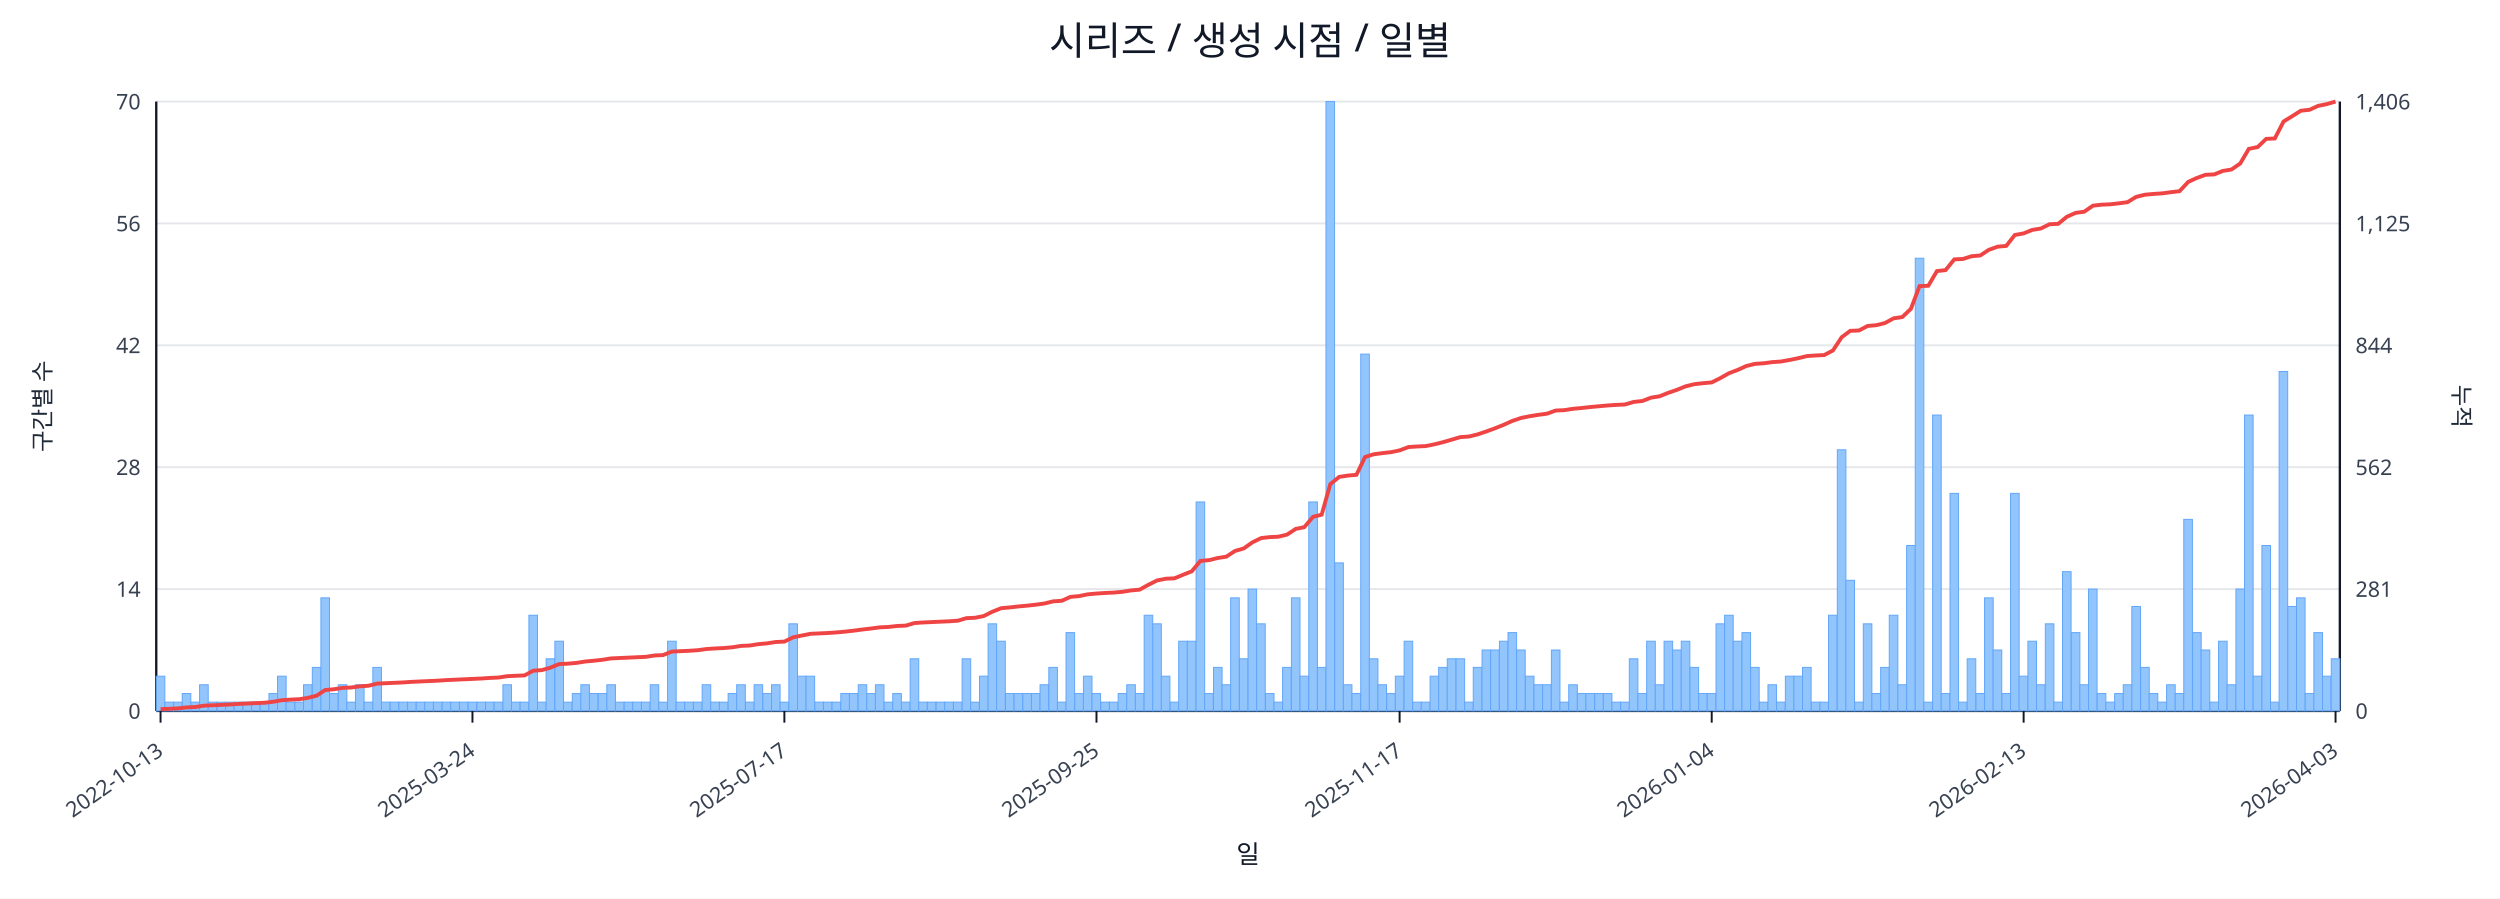
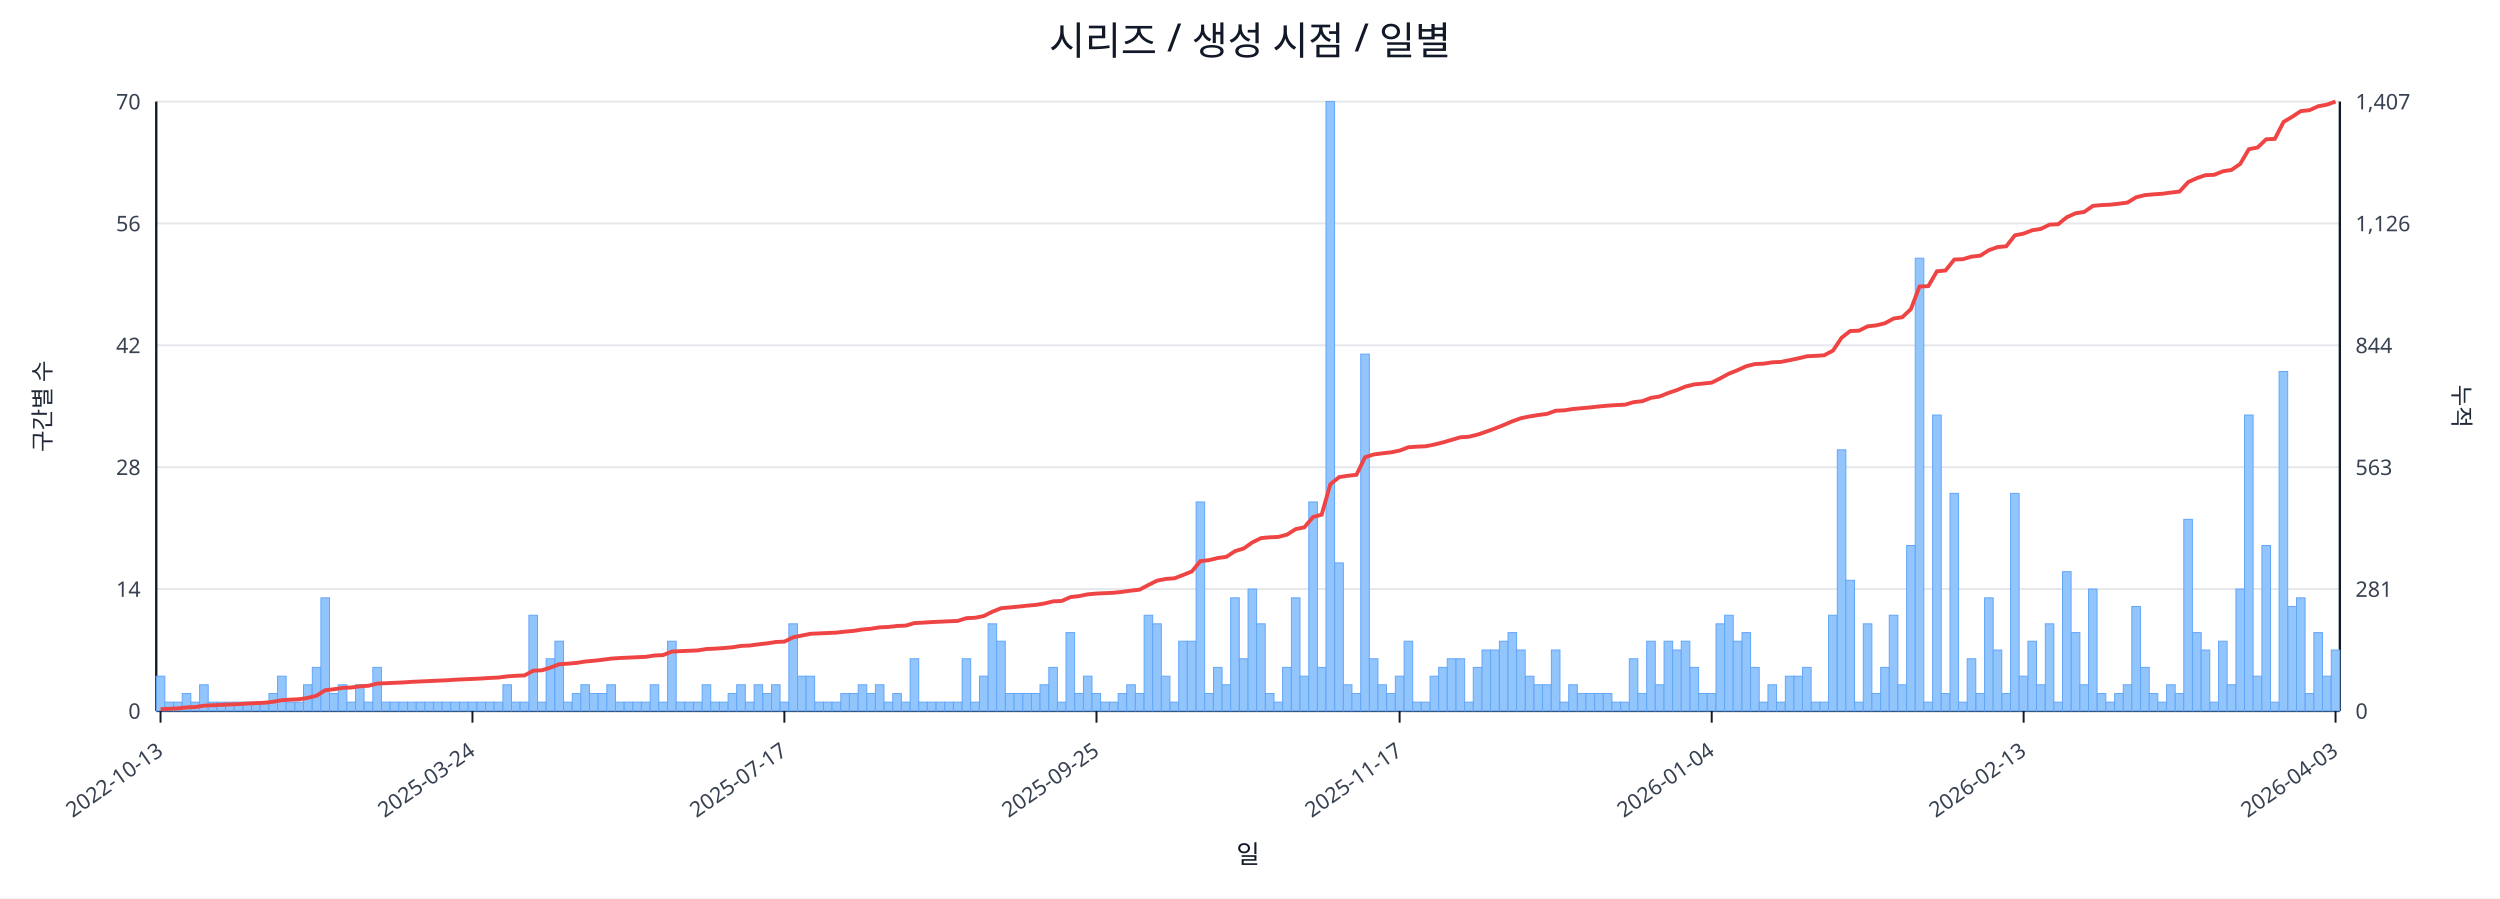
<svg xmlns="http://www.w3.org/2000/svg" width="1280" height="460" viewBox="0 0 1280 460">
  <rect x="0" y="0" width="100%" height="100%" fill="#ffffff" />
  <text x="640.0" y="28" font-size="20" text-anchor="middle" font-family="sans-serif" fill="#111827">시리즈 / 생성 시점 / 일별</text>
  <line x1="80.0" y1="52.0" x2="1198.0" y2="52.0" stroke="#e5e7eb" stroke-width="1" />
  <text x="72.0" y="56.0" font-size="11" text-anchor="end" font-family="sans-serif" fill="#374151">70</text>
-   <text x="1206.0" y="56.0" font-size="11" text-anchor="start" font-family="sans-serif" fill="#374151">1,406</text>
+   <text x="1206.0" y="56.0" font-size="11" text-anchor="start" font-family="sans-serif" fill="#374151">1,407</text>
  <line x1="80.0" y1="114.4" x2="1198.0" y2="114.4" stroke="#e5e7eb" stroke-width="1" />
  <text x="72.0" y="118.4" font-size="11" text-anchor="end" font-family="sans-serif" fill="#374151">56</text>
-   <text x="1206.0" y="118.4" font-size="11" text-anchor="start" font-family="sans-serif" fill="#374151">1,125</text>
+   <text x="1206.0" y="118.4" font-size="11" text-anchor="start" font-family="sans-serif" fill="#374151">1,126</text>
  <line x1="80.0" y1="176.8" x2="1198.0" y2="176.8" stroke="#e5e7eb" stroke-width="1" />
  <text x="72.0" y="180.8" font-size="11" text-anchor="end" font-family="sans-serif" fill="#374151">42</text>
  <text x="1206.0" y="180.8" font-size="11" text-anchor="start" font-family="sans-serif" fill="#374151">844</text>
  <line x1="80.0" y1="239.2" x2="1198.0" y2="239.2" stroke="#e5e7eb" stroke-width="1" />
  <text x="72.0" y="243.2" font-size="11" text-anchor="end" font-family="sans-serif" fill="#374151">28</text>
-   <text x="1206.0" y="243.2" font-size="11" text-anchor="start" font-family="sans-serif" fill="#374151">562</text>
+   <text x="1206.0" y="243.2" font-size="11" text-anchor="start" font-family="sans-serif" fill="#374151">563</text>
  <line x1="80.0" y1="301.6" x2="1198.0" y2="301.6" stroke="#e5e7eb" stroke-width="1" />
  <text x="72.0" y="305.6" font-size="11" text-anchor="end" font-family="sans-serif" fill="#374151">14</text>
  <text x="1206.0" y="305.6" font-size="11" text-anchor="start" font-family="sans-serif" fill="#374151">281</text>
  <line x1="80.0" y1="364.0" x2="1198.0" y2="364.0" stroke="#e5e7eb" stroke-width="1" />
  <text x="72.0" y="368.0" font-size="11" text-anchor="end" font-family="sans-serif" fill="#374151">0</text>
  <text x="1206.0" y="368.0" font-size="11" text-anchor="start" font-family="sans-serif" fill="#374151">0</text>
  <line x1="80.0" y1="364.0" x2="1198.0" y2="364.0" stroke="#111827" stroke-width="1.2" />
  <line x1="80.0" y1="52.0" x2="80.0" y2="364.0" stroke="#111827" stroke-width="1.2" />
  <line x1="1198.0" y1="52.0" x2="1198.0" y2="364.0" stroke="#111827" stroke-width="1.2" />
  <rect x="80.0" y="346.2" width="4.4" height="17.8" fill="#93c5fd" stroke="#60a5fa" stroke-width="0.5" />
  <rect x="84.4" y="359.5" width="4.4" height="4.5" fill="#93c5fd" stroke="#60a5fa" stroke-width="0.5" />
  <rect x="88.9" y="359.5" width="4.4" height="4.5" fill="#93c5fd" stroke="#60a5fa" stroke-width="0.5" />
  <rect x="93.3" y="355.1" width="4.4" height="8.9" fill="#93c5fd" stroke="#60a5fa" stroke-width="0.5" />
  <rect x="97.7" y="359.5" width="4.4" height="4.5" fill="#93c5fd" stroke="#60a5fa" stroke-width="0.5" />
  <rect x="102.2" y="350.6" width="4.4" height="13.4" fill="#93c5fd" stroke="#60a5fa" stroke-width="0.5" />
  <rect x="106.6" y="359.5" width="4.4" height="4.5" fill="#93c5fd" stroke="#60a5fa" stroke-width="0.5" />
  <rect x="111.1" y="359.5" width="4.4" height="4.5" fill="#93c5fd" stroke="#60a5fa" stroke-width="0.5" />
  <rect x="115.5" y="359.5" width="4.4" height="4.5" fill="#93c5fd" stroke="#60a5fa" stroke-width="0.5" />
  <rect x="119.9" y="359.5" width="4.4" height="4.5" fill="#93c5fd" stroke="#60a5fa" stroke-width="0.5" />
  <rect x="124.4" y="359.5" width="4.4" height="4.5" fill="#93c5fd" stroke="#60a5fa" stroke-width="0.5" />
  <rect x="128.8" y="359.5" width="4.4" height="4.5" fill="#93c5fd" stroke="#60a5fa" stroke-width="0.5" />
  <rect x="133.2" y="359.5" width="4.4" height="4.5" fill="#93c5fd" stroke="#60a5fa" stroke-width="0.5" />
  <rect x="137.7" y="355.1" width="4.4" height="8.9" fill="#93c5fd" stroke="#60a5fa" stroke-width="0.5" />
  <rect x="142.1" y="346.2" width="4.4" height="17.8" fill="#93c5fd" stroke="#60a5fa" stroke-width="0.5" />
  <rect x="146.5" y="359.5" width="4.4" height="4.5" fill="#93c5fd" stroke="#60a5fa" stroke-width="0.5" />
  <rect x="151.0" y="359.5" width="4.4" height="4.5" fill="#93c5fd" stroke="#60a5fa" stroke-width="0.5" />
  <rect x="155.4" y="350.6" width="4.4" height="13.4" fill="#93c5fd" stroke="#60a5fa" stroke-width="0.5" />
  <rect x="159.9" y="341.7" width="4.4" height="22.3" fill="#93c5fd" stroke="#60a5fa" stroke-width="0.5" />
  <rect x="164.3" y="306.1" width="4.4" height="57.9" fill="#93c5fd" stroke="#60a5fa" stroke-width="0.5" />
  <rect x="168.7" y="355.1" width="4.4" height="8.9" fill="#93c5fd" stroke="#60a5fa" stroke-width="0.5" />
  <rect x="173.2" y="350.6" width="4.4" height="13.4" fill="#93c5fd" stroke="#60a5fa" stroke-width="0.5" />
  <rect x="177.6" y="359.5" width="4.4" height="4.5" fill="#93c5fd" stroke="#60a5fa" stroke-width="0.5" />
  <rect x="182.0" y="350.6" width="4.4" height="13.4" fill="#93c5fd" stroke="#60a5fa" stroke-width="0.5" />
  <rect x="186.5" y="359.5" width="4.4" height="4.5" fill="#93c5fd" stroke="#60a5fa" stroke-width="0.5" />
  <rect x="190.9" y="341.7" width="4.4" height="22.3" fill="#93c5fd" stroke="#60a5fa" stroke-width="0.5" />
  <rect x="195.3" y="359.5" width="4.4" height="4.5" fill="#93c5fd" stroke="#60a5fa" stroke-width="0.5" />
  <rect x="199.8" y="359.5" width="4.4" height="4.5" fill="#93c5fd" stroke="#60a5fa" stroke-width="0.5" />
  <rect x="204.2" y="359.5" width="4.4" height="4.5" fill="#93c5fd" stroke="#60a5fa" stroke-width="0.5" />
  <rect x="208.7" y="359.5" width="4.4" height="4.5" fill="#93c5fd" stroke="#60a5fa" stroke-width="0.5" />
  <rect x="213.1" y="359.5" width="4.4" height="4.5" fill="#93c5fd" stroke="#60a5fa" stroke-width="0.5" />
  <rect x="217.5" y="359.5" width="4.4" height="4.5" fill="#93c5fd" stroke="#60a5fa" stroke-width="0.5" />
  <rect x="222.0" y="359.5" width="4.4" height="4.5" fill="#93c5fd" stroke="#60a5fa" stroke-width="0.5" />
  <rect x="226.4" y="359.5" width="4.4" height="4.5" fill="#93c5fd" stroke="#60a5fa" stroke-width="0.5" />
  <rect x="230.8" y="359.5" width="4.4" height="4.5" fill="#93c5fd" stroke="#60a5fa" stroke-width="0.5" />
  <rect x="235.3" y="359.5" width="4.4" height="4.5" fill="#93c5fd" stroke="#60a5fa" stroke-width="0.5" />
  <rect x="239.7" y="359.5" width="4.4" height="4.5" fill="#93c5fd" stroke="#60a5fa" stroke-width="0.5" />
  <rect x="244.2" y="359.5" width="4.4" height="4.5" fill="#93c5fd" stroke="#60a5fa" stroke-width="0.5" />
  <rect x="248.6" y="359.5" width="4.4" height="4.5" fill="#93c5fd" stroke="#60a5fa" stroke-width="0.5" />
  <rect x="253.0" y="359.5" width="4.4" height="4.5" fill="#93c5fd" stroke="#60a5fa" stroke-width="0.5" />
  <rect x="257.5" y="350.6" width="4.4" height="13.4" fill="#93c5fd" stroke="#60a5fa" stroke-width="0.5" />
  <rect x="261.9" y="359.5" width="4.4" height="4.5" fill="#93c5fd" stroke="#60a5fa" stroke-width="0.5" />
  <rect x="266.3" y="359.5" width="4.4" height="4.5" fill="#93c5fd" stroke="#60a5fa" stroke-width="0.5" />
  <rect x="270.8" y="315.0" width="4.4" height="49.0" fill="#93c5fd" stroke="#60a5fa" stroke-width="0.5" />
  <rect x="275.2" y="359.5" width="4.4" height="4.5" fill="#93c5fd" stroke="#60a5fa" stroke-width="0.5" />
  <rect x="279.6" y="337.3" width="4.4" height="26.7" fill="#93c5fd" stroke="#60a5fa" stroke-width="0.5" />
  <rect x="284.1" y="328.3" width="4.4" height="35.7" fill="#93c5fd" stroke="#60a5fa" stroke-width="0.5" />
  <rect x="288.5" y="359.5" width="4.4" height="4.5" fill="#93c5fd" stroke="#60a5fa" stroke-width="0.5" />
  <rect x="293.0" y="355.1" width="4.4" height="8.9" fill="#93c5fd" stroke="#60a5fa" stroke-width="0.5" />
  <rect x="297.4" y="350.6" width="4.4" height="13.4" fill="#93c5fd" stroke="#60a5fa" stroke-width="0.5" />
  <rect x="301.8" y="355.1" width="4.4" height="8.9" fill="#93c5fd" stroke="#60a5fa" stroke-width="0.5" />
  <rect x="306.3" y="355.1" width="4.4" height="8.9" fill="#93c5fd" stroke="#60a5fa" stroke-width="0.5" />
  <rect x="310.7" y="350.6" width="4.4" height="13.4" fill="#93c5fd" stroke="#60a5fa" stroke-width="0.5" />
  <rect x="315.1" y="359.5" width="4.4" height="4.5" fill="#93c5fd" stroke="#60a5fa" stroke-width="0.5" />
  <rect x="319.6" y="359.5" width="4.4" height="4.5" fill="#93c5fd" stroke="#60a5fa" stroke-width="0.5" />
  <rect x="324.0" y="359.5" width="4.4" height="4.5" fill="#93c5fd" stroke="#60a5fa" stroke-width="0.5" />
  <rect x="328.4" y="359.5" width="4.4" height="4.5" fill="#93c5fd" stroke="#60a5fa" stroke-width="0.5" />
  <rect x="332.9" y="350.6" width="4.4" height="13.4" fill="#93c5fd" stroke="#60a5fa" stroke-width="0.5" />
  <rect x="337.3" y="359.5" width="4.4" height="4.5" fill="#93c5fd" stroke="#60a5fa" stroke-width="0.5" />
  <rect x="341.8" y="328.3" width="4.4" height="35.7" fill="#93c5fd" stroke="#60a5fa" stroke-width="0.5" />
  <rect x="346.2" y="359.5" width="4.4" height="4.5" fill="#93c5fd" stroke="#60a5fa" stroke-width="0.5" />
  <rect x="350.6" y="359.5" width="4.4" height="4.5" fill="#93c5fd" stroke="#60a5fa" stroke-width="0.5" />
  <rect x="355.1" y="359.5" width="4.4" height="4.5" fill="#93c5fd" stroke="#60a5fa" stroke-width="0.5" />
  <rect x="359.5" y="350.6" width="4.4" height="13.4" fill="#93c5fd" stroke="#60a5fa" stroke-width="0.5" />
  <rect x="363.9" y="359.5" width="4.4" height="4.5" fill="#93c5fd" stroke="#60a5fa" stroke-width="0.5" />
  <rect x="368.4" y="359.5" width="4.4" height="4.5" fill="#93c5fd" stroke="#60a5fa" stroke-width="0.5" />
  <rect x="372.8" y="355.1" width="4.4" height="8.9" fill="#93c5fd" stroke="#60a5fa" stroke-width="0.5" />
  <rect x="377.2" y="350.6" width="4.4" height="13.4" fill="#93c5fd" stroke="#60a5fa" stroke-width="0.5" />
  <rect x="381.7" y="359.5" width="4.4" height="4.5" fill="#93c5fd" stroke="#60a5fa" stroke-width="0.5" />
  <rect x="386.1" y="350.6" width="4.4" height="13.4" fill="#93c5fd" stroke="#60a5fa" stroke-width="0.5" />
  <rect x="390.6" y="355.1" width="4.4" height="8.9" fill="#93c5fd" stroke="#60a5fa" stroke-width="0.5" />
  <rect x="395.0" y="350.6" width="4.4" height="13.4" fill="#93c5fd" stroke="#60a5fa" stroke-width="0.5" />
  <rect x="399.4" y="359.5" width="4.4" height="4.5" fill="#93c5fd" stroke="#60a5fa" stroke-width="0.5" />
  <rect x="403.9" y="319.4" width="4.4" height="44.6" fill="#93c5fd" stroke="#60a5fa" stroke-width="0.5" />
  <rect x="408.3" y="346.2" width="4.4" height="17.8" fill="#93c5fd" stroke="#60a5fa" stroke-width="0.5" />
  <rect x="412.7" y="346.2" width="4.4" height="17.8" fill="#93c5fd" stroke="#60a5fa" stroke-width="0.5" />
  <rect x="417.2" y="359.5" width="4.4" height="4.5" fill="#93c5fd" stroke="#60a5fa" stroke-width="0.5" />
  <rect x="421.6" y="359.5" width="4.4" height="4.5" fill="#93c5fd" stroke="#60a5fa" stroke-width="0.5" />
  <rect x="426.0" y="359.5" width="4.4" height="4.5" fill="#93c5fd" stroke="#60a5fa" stroke-width="0.5" />
  <rect x="430.5" y="355.1" width="4.4" height="8.9" fill="#93c5fd" stroke="#60a5fa" stroke-width="0.5" />
  <rect x="434.9" y="355.1" width="4.4" height="8.9" fill="#93c5fd" stroke="#60a5fa" stroke-width="0.5" />
  <rect x="439.4" y="350.6" width="4.4" height="13.4" fill="#93c5fd" stroke="#60a5fa" stroke-width="0.5" />
  <rect x="443.8" y="355.1" width="4.4" height="8.9" fill="#93c5fd" stroke="#60a5fa" stroke-width="0.5" />
  <rect x="448.2" y="350.6" width="4.4" height="13.4" fill="#93c5fd" stroke="#60a5fa" stroke-width="0.5" />
  <rect x="452.7" y="359.5" width="4.4" height="4.5" fill="#93c5fd" stroke="#60a5fa" stroke-width="0.5" />
  <rect x="457.1" y="355.1" width="4.4" height="8.9" fill="#93c5fd" stroke="#60a5fa" stroke-width="0.5" />
  <rect x="461.5" y="359.5" width="4.4" height="4.5" fill="#93c5fd" stroke="#60a5fa" stroke-width="0.5" />
  <rect x="466.0" y="337.3" width="4.4" height="26.7" fill="#93c5fd" stroke="#60a5fa" stroke-width="0.5" />
  <rect x="470.4" y="359.5" width="4.4" height="4.5" fill="#93c5fd" stroke="#60a5fa" stroke-width="0.5" />
  <rect x="474.8" y="359.5" width="4.4" height="4.5" fill="#93c5fd" stroke="#60a5fa" stroke-width="0.5" />
  <rect x="479.3" y="359.5" width="4.4" height="4.5" fill="#93c5fd" stroke="#60a5fa" stroke-width="0.5" />
  <rect x="483.7" y="359.5" width="4.4" height="4.5" fill="#93c5fd" stroke="#60a5fa" stroke-width="0.5" />
  <rect x="488.2" y="359.5" width="4.4" height="4.5" fill="#93c5fd" stroke="#60a5fa" stroke-width="0.5" />
  <rect x="492.6" y="337.3" width="4.4" height="26.7" fill="#93c5fd" stroke="#60a5fa" stroke-width="0.5" />
  <rect x="497.0" y="359.5" width="4.4" height="4.5" fill="#93c5fd" stroke="#60a5fa" stroke-width="0.5" />
  <rect x="501.5" y="346.2" width="4.4" height="17.8" fill="#93c5fd" stroke="#60a5fa" stroke-width="0.5" />
  <rect x="505.9" y="319.4" width="4.4" height="44.6" fill="#93c5fd" stroke="#60a5fa" stroke-width="0.5" />
  <rect x="510.3" y="328.3" width="4.4" height="35.7" fill="#93c5fd" stroke="#60a5fa" stroke-width="0.5" />
  <rect x="514.8" y="355.1" width="4.4" height="8.9" fill="#93c5fd" stroke="#60a5fa" stroke-width="0.5" />
  <rect x="519.2" y="355.1" width="4.4" height="8.9" fill="#93c5fd" stroke="#60a5fa" stroke-width="0.5" />
  <rect x="523.7" y="355.1" width="4.4" height="8.9" fill="#93c5fd" stroke="#60a5fa" stroke-width="0.5" />
  <rect x="528.1" y="355.1" width="4.4" height="8.9" fill="#93c5fd" stroke="#60a5fa" stroke-width="0.5" />
  <rect x="532.5" y="350.6" width="4.4" height="13.4" fill="#93c5fd" stroke="#60a5fa" stroke-width="0.5" />
  <rect x="537.0" y="341.7" width="4.4" height="22.3" fill="#93c5fd" stroke="#60a5fa" stroke-width="0.5" />
  <rect x="541.4" y="359.5" width="4.4" height="4.5" fill="#93c5fd" stroke="#60a5fa" stroke-width="0.5" />
  <rect x="545.8" y="323.9" width="4.4" height="40.1" fill="#93c5fd" stroke="#60a5fa" stroke-width="0.5" />
  <rect x="550.3" y="355.1" width="4.4" height="8.9" fill="#93c5fd" stroke="#60a5fa" stroke-width="0.5" />
  <rect x="554.7" y="346.2" width="4.4" height="17.8" fill="#93c5fd" stroke="#60a5fa" stroke-width="0.5" />
  <rect x="559.1" y="355.1" width="4.4" height="8.9" fill="#93c5fd" stroke="#60a5fa" stroke-width="0.5" />
  <rect x="563.6" y="359.5" width="4.4" height="4.5" fill="#93c5fd" stroke="#60a5fa" stroke-width="0.5" />
  <rect x="568.0" y="359.5" width="4.4" height="4.5" fill="#93c5fd" stroke="#60a5fa" stroke-width="0.5" />
  <rect x="572.5" y="355.1" width="4.4" height="8.9" fill="#93c5fd" stroke="#60a5fa" stroke-width="0.5" />
  <rect x="576.9" y="350.6" width="4.4" height="13.4" fill="#93c5fd" stroke="#60a5fa" stroke-width="0.5" />
  <rect x="581.3" y="355.1" width="4.4" height="8.9" fill="#93c5fd" stroke="#60a5fa" stroke-width="0.5" />
  <rect x="585.8" y="315.0" width="4.4" height="49.0" fill="#93c5fd" stroke="#60a5fa" stroke-width="0.5" />
  <rect x="590.2" y="319.4" width="4.4" height="44.6" fill="#93c5fd" stroke="#60a5fa" stroke-width="0.5" />
  <rect x="594.6" y="346.2" width="4.4" height="17.8" fill="#93c5fd" stroke="#60a5fa" stroke-width="0.5" />
  <rect x="599.1" y="359.5" width="4.4" height="4.5" fill="#93c5fd" stroke="#60a5fa" stroke-width="0.5" />
  <rect x="603.5" y="328.3" width="4.4" height="35.7" fill="#93c5fd" stroke="#60a5fa" stroke-width="0.5" />
  <rect x="607.9" y="328.3" width="4.4" height="35.7" fill="#93c5fd" stroke="#60a5fa" stroke-width="0.5" />
  <rect x="612.4" y="257.0" width="4.4" height="107.0" fill="#93c5fd" stroke="#60a5fa" stroke-width="0.5" />
  <rect x="616.8" y="355.1" width="4.4" height="8.9" fill="#93c5fd" stroke="#60a5fa" stroke-width="0.5" />
  <rect x="621.3" y="341.7" width="4.4" height="22.3" fill="#93c5fd" stroke="#60a5fa" stroke-width="0.5" />
  <rect x="625.7" y="350.6" width="4.4" height="13.4" fill="#93c5fd" stroke="#60a5fa" stroke-width="0.5" />
  <rect x="630.1" y="306.1" width="4.4" height="57.9" fill="#93c5fd" stroke="#60a5fa" stroke-width="0.5" />
  <rect x="634.6" y="337.3" width="4.4" height="26.7" fill="#93c5fd" stroke="#60a5fa" stroke-width="0.5" />
  <rect x="639.0" y="301.6" width="4.4" height="62.4" fill="#93c5fd" stroke="#60a5fa" stroke-width="0.5" />
  <rect x="643.4" y="319.4" width="4.4" height="44.6" fill="#93c5fd" stroke="#60a5fa" stroke-width="0.5" />
  <rect x="647.9" y="355.1" width="4.4" height="8.9" fill="#93c5fd" stroke="#60a5fa" stroke-width="0.5" />
  <rect x="652.3" y="359.5" width="4.4" height="4.5" fill="#93c5fd" stroke="#60a5fa" stroke-width="0.5" />
  <rect x="656.7" y="341.7" width="4.4" height="22.3" fill="#93c5fd" stroke="#60a5fa" stroke-width="0.5" />
  <rect x="661.2" y="306.1" width="4.4" height="57.9" fill="#93c5fd" stroke="#60a5fa" stroke-width="0.5" />
  <rect x="665.6" y="346.2" width="4.4" height="17.8" fill="#93c5fd" stroke="#60a5fa" stroke-width="0.5" />
  <rect x="670.1" y="257.0" width="4.4" height="107.0" fill="#93c5fd" stroke="#60a5fa" stroke-width="0.5" />
  <rect x="674.5" y="341.7" width="4.4" height="22.3" fill="#93c5fd" stroke="#60a5fa" stroke-width="0.5" />
  <rect x="678.9" y="52.0" width="4.4" height="312.0" fill="#93c5fd" stroke="#60a5fa" stroke-width="0.5" />
  <rect x="683.4" y="288.2" width="4.4" height="75.8" fill="#93c5fd" stroke="#60a5fa" stroke-width="0.5" />
  <rect x="687.8" y="350.6" width="4.4" height="13.4" fill="#93c5fd" stroke="#60a5fa" stroke-width="0.5" />
  <rect x="692.2" y="355.1" width="4.4" height="8.9" fill="#93c5fd" stroke="#60a5fa" stroke-width="0.5" />
  <rect x="696.7" y="181.3" width="4.4" height="182.7" fill="#93c5fd" stroke="#60a5fa" stroke-width="0.5" />
  <rect x="701.1" y="337.3" width="4.4" height="26.7" fill="#93c5fd" stroke="#60a5fa" stroke-width="0.5" />
  <rect x="705.5" y="350.6" width="4.4" height="13.4" fill="#93c5fd" stroke="#60a5fa" stroke-width="0.5" />
  <rect x="710.0" y="355.1" width="4.4" height="8.9" fill="#93c5fd" stroke="#60a5fa" stroke-width="0.5" />
  <rect x="714.4" y="346.2" width="4.4" height="17.8" fill="#93c5fd" stroke="#60a5fa" stroke-width="0.5" />
  <rect x="718.9" y="328.3" width="4.4" height="35.7" fill="#93c5fd" stroke="#60a5fa" stroke-width="0.5" />
  <rect x="723.3" y="359.5" width="4.4" height="4.5" fill="#93c5fd" stroke="#60a5fa" stroke-width="0.5" />
  <rect x="727.7" y="359.5" width="4.4" height="4.5" fill="#93c5fd" stroke="#60a5fa" stroke-width="0.5" />
  <rect x="732.2" y="346.2" width="4.4" height="17.8" fill="#93c5fd" stroke="#60a5fa" stroke-width="0.5" />
  <rect x="736.6" y="341.7" width="4.4" height="22.3" fill="#93c5fd" stroke="#60a5fa" stroke-width="0.5" />
  <rect x="741.0" y="337.3" width="4.4" height="26.7" fill="#93c5fd" stroke="#60a5fa" stroke-width="0.5" />
  <rect x="745.5" y="337.3" width="4.4" height="26.7" fill="#93c5fd" stroke="#60a5fa" stroke-width="0.5" />
  <rect x="749.9" y="359.5" width="4.4" height="4.5" fill="#93c5fd" stroke="#60a5fa" stroke-width="0.5" />
  <rect x="754.3" y="341.7" width="4.4" height="22.3" fill="#93c5fd" stroke="#60a5fa" stroke-width="0.5" />
  <rect x="758.8" y="332.8" width="4.4" height="31.2" fill="#93c5fd" stroke="#60a5fa" stroke-width="0.5" />
  <rect x="763.2" y="332.8" width="4.4" height="31.2" fill="#93c5fd" stroke="#60a5fa" stroke-width="0.5" />
  <rect x="767.7" y="328.3" width="4.4" height="35.7" fill="#93c5fd" stroke="#60a5fa" stroke-width="0.5" />
  <rect x="772.1" y="323.9" width="4.4" height="40.1" fill="#93c5fd" stroke="#60a5fa" stroke-width="0.5" />
  <rect x="776.5" y="332.8" width="4.4" height="31.2" fill="#93c5fd" stroke="#60a5fa" stroke-width="0.5" />
  <rect x="781.0" y="346.2" width="4.4" height="17.8" fill="#93c5fd" stroke="#60a5fa" stroke-width="0.5" />
  <rect x="785.4" y="350.6" width="4.4" height="13.4" fill="#93c5fd" stroke="#60a5fa" stroke-width="0.5" />
  <rect x="789.8" y="350.6" width="4.4" height="13.4" fill="#93c5fd" stroke="#60a5fa" stroke-width="0.5" />
  <rect x="794.3" y="332.8" width="4.4" height="31.2" fill="#93c5fd" stroke="#60a5fa" stroke-width="0.5" />
  <rect x="798.7" y="359.5" width="4.4" height="4.5" fill="#93c5fd" stroke="#60a5fa" stroke-width="0.5" />
  <rect x="803.2" y="350.6" width="4.4" height="13.4" fill="#93c5fd" stroke="#60a5fa" stroke-width="0.5" />
  <rect x="807.6" y="355.1" width="4.4" height="8.9" fill="#93c5fd" stroke="#60a5fa" stroke-width="0.5" />
  <rect x="812.0" y="355.1" width="4.4" height="8.9" fill="#93c5fd" stroke="#60a5fa" stroke-width="0.5" />
  <rect x="816.5" y="355.1" width="4.4" height="8.9" fill="#93c5fd" stroke="#60a5fa" stroke-width="0.5" />
  <rect x="820.9" y="355.1" width="4.4" height="8.9" fill="#93c5fd" stroke="#60a5fa" stroke-width="0.5" />
  <rect x="825.3" y="359.5" width="4.4" height="4.5" fill="#93c5fd" stroke="#60a5fa" stroke-width="0.5" />
  <rect x="829.8" y="359.5" width="4.4" height="4.5" fill="#93c5fd" stroke="#60a5fa" stroke-width="0.5" />
  <rect x="834.2" y="337.3" width="4.4" height="26.7" fill="#93c5fd" stroke="#60a5fa" stroke-width="0.5" />
  <rect x="838.6" y="355.1" width="4.4" height="8.9" fill="#93c5fd" stroke="#60a5fa" stroke-width="0.5" />
  <rect x="843.1" y="328.3" width="4.4" height="35.7" fill="#93c5fd" stroke="#60a5fa" stroke-width="0.5" />
  <rect x="847.5" y="350.6" width="4.4" height="13.4" fill="#93c5fd" stroke="#60a5fa" stroke-width="0.5" />
  <rect x="852.0" y="328.3" width="4.4" height="35.7" fill="#93c5fd" stroke="#60a5fa" stroke-width="0.5" />
  <rect x="856.4" y="332.8" width="4.4" height="31.2" fill="#93c5fd" stroke="#60a5fa" stroke-width="0.5" />
  <rect x="860.8" y="328.3" width="4.4" height="35.7" fill="#93c5fd" stroke="#60a5fa" stroke-width="0.5" />
  <rect x="865.3" y="341.7" width="4.4" height="22.3" fill="#93c5fd" stroke="#60a5fa" stroke-width="0.5" />
  <rect x="869.7" y="355.1" width="4.4" height="8.9" fill="#93c5fd" stroke="#60a5fa" stroke-width="0.5" />
  <rect x="874.1" y="355.1" width="4.4" height="8.9" fill="#93c5fd" stroke="#60a5fa" stroke-width="0.5" />
  <rect x="878.6" y="319.4" width="4.4" height="44.6" fill="#93c5fd" stroke="#60a5fa" stroke-width="0.5" />
  <rect x="883.0" y="315.0" width="4.4" height="49.0" fill="#93c5fd" stroke="#60a5fa" stroke-width="0.5" />
  <rect x="887.4" y="328.3" width="4.4" height="35.7" fill="#93c5fd" stroke="#60a5fa" stroke-width="0.5" />
  <rect x="891.9" y="323.9" width="4.4" height="40.1" fill="#93c5fd" stroke="#60a5fa" stroke-width="0.5" />
  <rect x="896.3" y="341.7" width="4.4" height="22.3" fill="#93c5fd" stroke="#60a5fa" stroke-width="0.5" />
  <rect x="900.8" y="359.5" width="4.4" height="4.5" fill="#93c5fd" stroke="#60a5fa" stroke-width="0.5" />
  <rect x="905.2" y="350.6" width="4.4" height="13.4" fill="#93c5fd" stroke="#60a5fa" stroke-width="0.5" />
  <rect x="909.6" y="359.5" width="4.4" height="4.5" fill="#93c5fd" stroke="#60a5fa" stroke-width="0.5" />
  <rect x="914.1" y="346.2" width="4.4" height="17.8" fill="#93c5fd" stroke="#60a5fa" stroke-width="0.5" />
  <rect x="918.5" y="346.2" width="4.4" height="17.8" fill="#93c5fd" stroke="#60a5fa" stroke-width="0.5" />
  <rect x="922.9" y="341.7" width="4.4" height="22.3" fill="#93c5fd" stroke="#60a5fa" stroke-width="0.5" />
  <rect x="927.4" y="359.5" width="4.4" height="4.5" fill="#93c5fd" stroke="#60a5fa" stroke-width="0.5" />
  <rect x="931.8" y="359.5" width="4.4" height="4.5" fill="#93c5fd" stroke="#60a5fa" stroke-width="0.5" />
  <rect x="936.2" y="315.0" width="4.4" height="49.0" fill="#93c5fd" stroke="#60a5fa" stroke-width="0.5" />
  <rect x="940.7" y="230.3" width="4.4" height="133.7" fill="#93c5fd" stroke="#60a5fa" stroke-width="0.5" />
  <rect x="945.1" y="297.1" width="4.4" height="66.9" fill="#93c5fd" stroke="#60a5fa" stroke-width="0.5" />
  <rect x="949.6" y="359.5" width="4.4" height="4.5" fill="#93c5fd" stroke="#60a5fa" stroke-width="0.5" />
  <rect x="954.0" y="319.4" width="4.4" height="44.6" fill="#93c5fd" stroke="#60a5fa" stroke-width="0.5" />
  <rect x="958.4" y="355.1" width="4.4" height="8.9" fill="#93c5fd" stroke="#60a5fa" stroke-width="0.5" />
  <rect x="962.9" y="341.7" width="4.4" height="22.3" fill="#93c5fd" stroke="#60a5fa" stroke-width="0.5" />
  <rect x="967.3" y="315.0" width="4.4" height="49.0" fill="#93c5fd" stroke="#60a5fa" stroke-width="0.5" />
  <rect x="971.7" y="350.6" width="4.4" height="13.4" fill="#93c5fd" stroke="#60a5fa" stroke-width="0.5" />
  <rect x="976.2" y="279.3" width="4.4" height="84.7" fill="#93c5fd" stroke="#60a5fa" stroke-width="0.5" />
  <rect x="980.6" y="132.2" width="4.4" height="231.8" fill="#93c5fd" stroke="#60a5fa" stroke-width="0.5" />
  <rect x="985.0" y="359.5" width="4.4" height="4.5" fill="#93c5fd" stroke="#60a5fa" stroke-width="0.5" />
  <rect x="989.5" y="212.5" width="4.4" height="151.5" fill="#93c5fd" stroke="#60a5fa" stroke-width="0.5" />
  <rect x="993.9" y="355.1" width="4.4" height="8.9" fill="#93c5fd" stroke="#60a5fa" stroke-width="0.5" />
  <rect x="998.4" y="252.6" width="4.4" height="111.4" fill="#93c5fd" stroke="#60a5fa" stroke-width="0.5" />
  <rect x="1002.8" y="359.5" width="4.4" height="4.5" fill="#93c5fd" stroke="#60a5fa" stroke-width="0.5" />
  <rect x="1007.2" y="337.3" width="4.4" height="26.7" fill="#93c5fd" stroke="#60a5fa" stroke-width="0.5" />
  <rect x="1011.7" y="355.1" width="4.4" height="8.9" fill="#93c5fd" stroke="#60a5fa" stroke-width="0.5" />
  <rect x="1016.1" y="306.1" width="4.4" height="57.9" fill="#93c5fd" stroke="#60a5fa" stroke-width="0.5" />
  <rect x="1020.5" y="332.8" width="4.4" height="31.2" fill="#93c5fd" stroke="#60a5fa" stroke-width="0.5" />
  <rect x="1025.0" y="355.1" width="4.4" height="8.9" fill="#93c5fd" stroke="#60a5fa" stroke-width="0.5" />
  <rect x="1029.4" y="252.6" width="4.4" height="111.4" fill="#93c5fd" stroke="#60a5fa" stroke-width="0.5" />
  <rect x="1033.8" y="346.2" width="4.4" height="17.8" fill="#93c5fd" stroke="#60a5fa" stroke-width="0.5" />
  <rect x="1038.3" y="328.3" width="4.4" height="35.7" fill="#93c5fd" stroke="#60a5fa" stroke-width="0.5" />
  <rect x="1042.7" y="350.6" width="4.4" height="13.4" fill="#93c5fd" stroke="#60a5fa" stroke-width="0.5" />
  <rect x="1047.2" y="319.4" width="4.4" height="44.6" fill="#93c5fd" stroke="#60a5fa" stroke-width="0.5" />
  <rect x="1051.6" y="359.5" width="4.4" height="4.5" fill="#93c5fd" stroke="#60a5fa" stroke-width="0.5" />
  <rect x="1056.0" y="292.7" width="4.4" height="71.3" fill="#93c5fd" stroke="#60a5fa" stroke-width="0.5" />
  <rect x="1060.5" y="323.9" width="4.4" height="40.1" fill="#93c5fd" stroke="#60a5fa" stroke-width="0.5" />
  <rect x="1064.9" y="350.6" width="4.4" height="13.4" fill="#93c5fd" stroke="#60a5fa" stroke-width="0.5" />
  <rect x="1069.3" y="301.6" width="4.4" height="62.4" fill="#93c5fd" stroke="#60a5fa" stroke-width="0.5" />
  <rect x="1073.8" y="355.1" width="4.4" height="8.9" fill="#93c5fd" stroke="#60a5fa" stroke-width="0.5" />
  <rect x="1078.2" y="359.5" width="4.4" height="4.5" fill="#93c5fd" stroke="#60a5fa" stroke-width="0.5" />
  <rect x="1082.7" y="355.1" width="4.4" height="8.9" fill="#93c5fd" stroke="#60a5fa" stroke-width="0.5" />
  <rect x="1087.1" y="350.6" width="4.4" height="13.4" fill="#93c5fd" stroke="#60a5fa" stroke-width="0.5" />
  <rect x="1091.5" y="310.5" width="4.4" height="53.5" fill="#93c5fd" stroke="#60a5fa" stroke-width="0.5" />
  <rect x="1096.0" y="341.7" width="4.4" height="22.3" fill="#93c5fd" stroke="#60a5fa" stroke-width="0.5" />
  <rect x="1100.4" y="355.1" width="4.4" height="8.9" fill="#93c5fd" stroke="#60a5fa" stroke-width="0.5" />
  <rect x="1104.8" y="359.5" width="4.4" height="4.5" fill="#93c5fd" stroke="#60a5fa" stroke-width="0.5" />
  <rect x="1109.3" y="350.6" width="4.4" height="13.4" fill="#93c5fd" stroke="#60a5fa" stroke-width="0.5" />
  <rect x="1113.7" y="355.1" width="4.4" height="8.9" fill="#93c5fd" stroke="#60a5fa" stroke-width="0.5" />
  <rect x="1118.1" y="265.9" width="4.4" height="98.1" fill="#93c5fd" stroke="#60a5fa" stroke-width="0.5" />
  <rect x="1122.6" y="323.9" width="4.4" height="40.1" fill="#93c5fd" stroke="#60a5fa" stroke-width="0.5" />
  <rect x="1127.0" y="332.8" width="4.4" height="31.2" fill="#93c5fd" stroke="#60a5fa" stroke-width="0.5" />
  <rect x="1131.5" y="359.5" width="4.4" height="4.5" fill="#93c5fd" stroke="#60a5fa" stroke-width="0.5" />
  <rect x="1135.9" y="328.3" width="4.4" height="35.7" fill="#93c5fd" stroke="#60a5fa" stroke-width="0.5" />
  <rect x="1140.3" y="350.6" width="4.4" height="13.4" fill="#93c5fd" stroke="#60a5fa" stroke-width="0.5" />
  <rect x="1144.8" y="301.6" width="4.4" height="62.4" fill="#93c5fd" stroke="#60a5fa" stroke-width="0.5" />
  <rect x="1149.2" y="212.5" width="4.4" height="151.5" fill="#93c5fd" stroke="#60a5fa" stroke-width="0.5" />
  <rect x="1153.6" y="346.2" width="4.4" height="17.8" fill="#93c5fd" stroke="#60a5fa" stroke-width="0.5" />
  <rect x="1158.1" y="279.3" width="4.4" height="84.7" fill="#93c5fd" stroke="#60a5fa" stroke-width="0.5" />
  <rect x="1162.5" y="359.5" width="4.4" height="4.5" fill="#93c5fd" stroke="#60a5fa" stroke-width="0.5" />
  <rect x="1166.9" y="190.2" width="4.4" height="173.8" fill="#93c5fd" stroke="#60a5fa" stroke-width="0.5" />
  <rect x="1171.4" y="310.5" width="4.4" height="53.5" fill="#93c5fd" stroke="#60a5fa" stroke-width="0.5" />
  <rect x="1175.8" y="306.1" width="4.4" height="57.9" fill="#93c5fd" stroke="#60a5fa" stroke-width="0.5" />
  <rect x="1180.3" y="355.1" width="4.4" height="8.9" fill="#93c5fd" stroke="#60a5fa" stroke-width="0.5" />
  <rect x="1184.7" y="323.9" width="4.4" height="40.1" fill="#93c5fd" stroke="#60a5fa" stroke-width="0.5" />
  <rect x="1189.1" y="346.2" width="4.4" height="17.8" fill="#93c5fd" stroke="#60a5fa" stroke-width="0.5" />
-   <rect x="1193.6" y="337.3" width="4.4" height="26.7" fill="#93c5fd" stroke="#60a5fa" stroke-width="0.5" />
-   <polyline fill="none" stroke="#ef4444" stroke-width="2" points="82.2,363.1 86.7,362.9 91.1,362.7 95.5,362.2 100.0,362.0 104.4,361.3 108.8,361.1 113.3,360.9 117.7,360.7 122.1,360.4 126.6,360.2 131.0,360.0 135.5,359.8 139.9,359.3 144.3,358.5 148.8,358.2 153.2,358.0 157.6,357.3 162.1,356.2 166.5,353.3 170.9,352.9 175.4,352.2 179.8,352.0 184.3,351.4 188.7,351.1 193.1,350.0 197.6,349.8 202.0,349.6 206.4,349.4 210.9,349.1 215.3,348.9 219.8,348.7 224.2,348.5 228.6,348.2 233.1,348.0 237.5,347.8 241.9,347.6 246.4,347.4 250.8,347.1 255.2,346.9 259.7,346.2 264.1,346.0 268.6,345.8 273.0,343.4 277.4,343.1 281.9,341.8 286.3,340.0 290.7,339.8 295.2,339.4 299.6,338.7 304.0,338.3 308.5,337.8 312.9,337.1 317.4,336.9 321.8,336.7 326.2,336.5 330.7,336.3 335.1,335.6 339.5,335.4 344.0,333.6 348.4,333.4 352.8,333.2 357.3,332.9 361.7,332.3 366.2,332.0 370.6,331.8 375.0,331.4 379.5,330.7 383.9,330.5 388.3,329.8 392.8,329.4 397.2,328.7 401.6,328.5 406.1,326.3 410.5,325.4 415.0,324.5 419.4,324.3 423.8,324.1 428.3,323.8 432.7,323.4 437.1,322.9 441.6,322.3 446.0,321.8 450.4,321.2 454.9,321.0 459.3,320.5 463.8,320.3 468.2,319.0 472.6,318.7 477.1,318.5 481.5,318.3 485.9,318.1 490.4,317.8 494.8,316.5 499.2,316.3 503.7,315.4 508.1,313.2 512.6,311.4 517.0,311.0 521.4,310.5 525.9,310.1 530.3,309.6 534.7,309.0 539.2,307.9 543.6,307.6 548.1,305.6 552.5,305.2 556.9,304.3 561.4,303.9 565.8,303.6 570.2,303.4 574.7,303.0 579.1,302.3 583.5,301.9 588.0,299.4 592.4,297.2 596.9,296.3 601.3,296.1 605.7,294.3 610.2,292.5 614.6,287.2 619.0,286.8 623.5,285.7 627.9,285.0 632.3,282.1 636.8,280.8 641.2,277.7 645.7,275.5 650.1,275.0 654.5,274.8 659.0,273.7 663.4,270.8 667.8,269.9 672.3,264.6 676.7,263.5 681.1,247.9 685.6,244.2 690.0,243.5 694.5,243.1 698.9,234.0 703.3,232.6 707.8,232.0 712.2,231.5 716.6,230.6 721.1,228.9 725.5,228.6 729.9,228.4 734.4,227.5 738.8,226.4 743.3,225.1 747.7,223.8 752.1,223.5 756.6,222.4 761.0,220.9 765.4,219.3 769.9,217.5 774.3,215.5 778.8,214.0 783.2,213.1 787.6,212.4 792.1,211.8 796.5,210.2 800.9,210.0 805.4,209.3 809.8,208.9 814.2,208.4 818.7,208.0 823.1,207.6 827.6,207.3 832.0,207.1 836.4,205.8 840.9,205.3 845.3,203.6 849.7,202.9 854.2,201.1 858.6,199.6 863.0,197.8 867.5,196.7 871.9,196.2 876.4,195.8 880.8,193.6 885.2,191.1 889.7,189.4 894.1,187.4 898.5,186.3 903.0,186.0 907.4,185.4 911.8,185.1 916.3,184.3 920.7,183.4 925.2,182.3 929.6,182.0 934.0,181.8 938.5,179.4 942.9,172.7 947.3,169.4 951.8,169.2 956.2,166.9 960.6,166.5 965.1,165.4 969.5,163.0 974.0,162.3 978.4,158.1 982.8,146.5 987.3,146.3 991.7,138.8 996.1,138.3 1000.6,132.8 1005.0,132.6 1009.4,131.2 1013.9,130.8 1018.3,127.9 1022.8,126.3 1027.2,125.9 1031.6,120.3 1036.1,119.5 1040.5,117.7 1044.9,117.0 1049.4,114.8 1053.8,114.6 1058.2,111.0 1062.7,109.0 1067.1,108.4 1071.6,105.3 1076.0,104.8 1080.4,104.6 1084.9,104.1 1089.3,103.5 1093.7,100.8 1098.2,99.7 1102.6,99.3 1107.1,99.0 1111.5,98.4 1115.9,97.9 1120.4,93.1 1124.8,91.1 1129.2,89.5 1133.7,89.3 1138.1,87.5 1142.5,86.8 1147.0,83.7 1151.4,76.2 1155.9,75.3 1160.3,71.1 1164.7,70.9 1169.2,62.2 1173.6,59.5 1178.0,56.7 1182.5,56.2 1186.9,54.2 1191.3,53.3 1195.8,52.0" />
+   <rect x="1193.6" y="332.8" width="4.4" height="31.2" fill="#93c5fd" stroke="#60a5fa" stroke-width="0.5" />
+   <polyline fill="none" stroke="#ef4444" stroke-width="2" points="82.2,363.1 86.7,362.9 91.1,362.7 95.5,362.2 100.0,362.0 104.4,361.3 108.8,361.1 113.3,360.9 117.7,360.7 122.1,360.5 126.6,360.2 131.0,360.0 135.5,359.8 139.9,359.3 144.3,358.5 148.8,358.2 153.2,358.0 157.6,357.3 162.1,356.2 166.5,353.4 170.9,352.9 175.4,352.2 179.8,352.0 184.3,351.4 188.7,351.1 193.1,350.0 197.6,349.8 202.0,349.6 206.4,349.4 210.9,349.1 215.3,348.9 219.8,348.7 224.2,348.5 228.6,348.3 233.1,348.0 237.5,347.8 241.9,347.6 246.4,347.4 250.8,347.1 255.2,346.9 259.7,346.3 264.1,346.0 268.6,345.8 273.0,343.4 277.4,343.2 281.9,341.8 286.3,340.1 290.7,339.8 295.2,339.4 299.6,338.7 304.0,338.3 308.5,337.8 312.9,337.2 317.4,336.9 321.8,336.7 326.2,336.5 330.7,336.3 335.1,335.6 339.5,335.4 344.0,333.6 348.4,333.4 352.8,333.2 357.3,333.0 361.7,332.3 366.2,332.1 370.6,331.8 375.0,331.4 379.5,330.7 383.9,330.5 388.3,329.9 392.8,329.4 397.2,328.7 401.6,328.5 406.1,326.3 410.5,325.4 415.0,324.5 419.4,324.3 423.8,324.1 428.3,323.9 432.7,323.4 437.1,323.0 441.6,322.3 446.0,321.9 450.4,321.2 454.9,321.0 459.3,320.5 463.8,320.3 468.2,319.0 472.6,318.8 477.1,318.5 481.5,318.3 485.9,318.1 490.4,317.9 494.8,316.5 499.2,316.3 503.7,315.4 508.1,313.2 512.6,311.4 517.0,311.0 521.4,310.6 525.9,310.1 530.3,309.7 534.7,309.0 539.2,307.9 543.6,307.7 548.1,305.7 552.5,305.2 556.9,304.3 561.4,303.9 565.8,303.7 570.2,303.5 574.7,303.0 579.1,302.4 583.5,301.9 588.0,299.5 592.4,297.3 596.9,296.4 601.3,296.1 605.7,294.4 610.2,292.6 614.6,287.3 619.0,286.8 623.5,285.7 627.9,285.1 632.3,282.2 636.8,280.8 641.2,277.7 645.7,275.5 650.1,275.1 654.5,274.9 659.0,273.7 663.4,270.9 667.8,270.0 672.3,264.7 676.7,263.5 681.1,248.0 685.6,244.3 690.0,243.6 694.5,243.1 698.9,234.1 703.3,232.7 707.8,232.1 712.2,231.6 716.6,230.7 721.1,229.0 725.5,228.7 729.9,228.5 734.4,227.6 738.8,226.5 743.3,225.2 747.7,223.9 752.1,223.6 756.6,222.5 761.0,221.0 765.4,219.4 769.9,217.6 774.3,215.7 778.8,214.1 783.2,213.2 787.6,212.5 792.1,211.9 796.5,210.3 800.9,210.1 805.4,209.4 809.8,209.0 814.2,208.6 818.7,208.1 823.1,207.7 827.6,207.4 832.0,207.2 836.4,205.9 840.9,205.4 845.3,203.7 849.7,203.0 854.2,201.2 858.6,199.7 863.0,197.9 867.5,196.8 871.9,196.4 876.4,195.9 880.8,193.7 885.2,191.3 889.7,189.5 894.1,187.5 898.5,186.4 903.0,186.2 907.4,185.5 911.8,185.3 916.3,184.4 920.7,183.5 925.2,182.4 929.6,182.2 934.0,181.9 938.5,179.5 942.9,172.9 947.3,169.5 951.8,169.3 956.2,167.1 960.6,166.6 965.1,165.5 969.5,163.1 974.0,162.4 978.4,158.2 982.8,146.7 987.3,146.5 991.7,138.9 996.1,138.5 1000.6,132.9 1005.0,132.7 1009.4,131.4 1013.9,130.9 1018.3,128.1 1022.8,126.5 1027.2,126.1 1031.6,120.5 1036.1,119.6 1040.5,117.9 1044.9,117.2 1049.4,115.0 1053.8,114.8 1058.2,111.2 1062.7,109.2 1067.1,108.5 1071.6,105.4 1076.0,105.0 1080.4,104.8 1084.9,104.3 1089.3,103.7 1093.7,101.0 1098.2,99.9 1102.6,99.5 1107.1,99.2 1111.5,98.6 1115.9,98.1 1120.4,93.2 1124.8,91.2 1129.2,89.7 1133.7,89.5 1138.1,87.7 1142.5,87.0 1147.0,83.9 1151.4,76.4 1155.9,75.5 1160.3,71.3 1164.7,71.1 1169.2,62.4 1173.6,59.8 1178.0,56.9 1182.5,56.4 1186.9,54.4 1191.3,53.6 1195.8,52.0" />
  <line x1="82.2" y1="364.0" x2="82.2" y2="370.0" stroke="#111827" stroke-width="1" />
  <text x="84.2" y="386.0" font-size="11" text-anchor="end" transform="rotate(-35 84.2 386.0)" font-family="sans-serif" fill="#374151">2022-10-13</text>
  <line x1="241.9" y1="364.0" x2="241.9" y2="370.0" stroke="#111827" stroke-width="1" />
  <text x="243.9" y="386.0" font-size="11" text-anchor="end" transform="rotate(-35 243.9 386.0)" font-family="sans-serif" fill="#374151">2025-03-24</text>
  <line x1="401.6" y1="364.0" x2="401.6" y2="370.0" stroke="#111827" stroke-width="1" />
  <text x="403.6" y="386.0" font-size="11" text-anchor="end" transform="rotate(-35 403.6 386.0)" font-family="sans-serif" fill="#374151">2025-07-17</text>
  <line x1="561.4" y1="364.0" x2="561.4" y2="370.0" stroke="#111827" stroke-width="1" />
  <text x="563.4" y="386.0" font-size="11" text-anchor="end" transform="rotate(-35 563.4 386.0)" font-family="sans-serif" fill="#374151">2025-09-25</text>
  <line x1="716.6" y1="364.0" x2="716.6" y2="370.0" stroke="#111827" stroke-width="1" />
  <text x="718.6" y="386.0" font-size="11" text-anchor="end" transform="rotate(-35 718.6 386.0)" font-family="sans-serif" fill="#374151">2025-11-17</text>
  <line x1="876.4" y1="364.0" x2="876.4" y2="370.0" stroke="#111827" stroke-width="1" />
  <text x="878.4" y="386.0" font-size="11" text-anchor="end" transform="rotate(-35 878.4 386.0)" font-family="sans-serif" fill="#374151">2026-01-04</text>
  <line x1="1036.1" y1="364.0" x2="1036.1" y2="370.0" stroke="#111827" stroke-width="1" />
  <text x="1038.1" y="386.0" font-size="11" text-anchor="end" transform="rotate(-35 1038.1 386.0)" font-family="sans-serif" fill="#374151">2026-02-13</text>
  <line x1="1195.8" y1="364.0" x2="1195.8" y2="370.0" stroke="#111827" stroke-width="1" />
  <text x="1197.8" y="386.0" font-size="11" text-anchor="end" transform="rotate(-35 1197.8 386.0)" font-family="sans-serif" fill="#374151">2026-04-03</text>
  <text x="26" y="208.0" font-size="12" transform="rotate(-90 26 208.0)" text-anchor="middle" font-family="sans-serif" fill="#1f2937">구간별 수</text>
  <text x="1256.0" y="208.0" font-size="12" transform="rotate(90 1256.0 208.0)" text-anchor="middle" font-family="sans-serif" fill="#1f2937">누적</text>
  <text x="639.0" y="442.0" font-size="13" text-anchor="middle" font-family="sans-serif" fill="#111827">일</text>
</svg>
